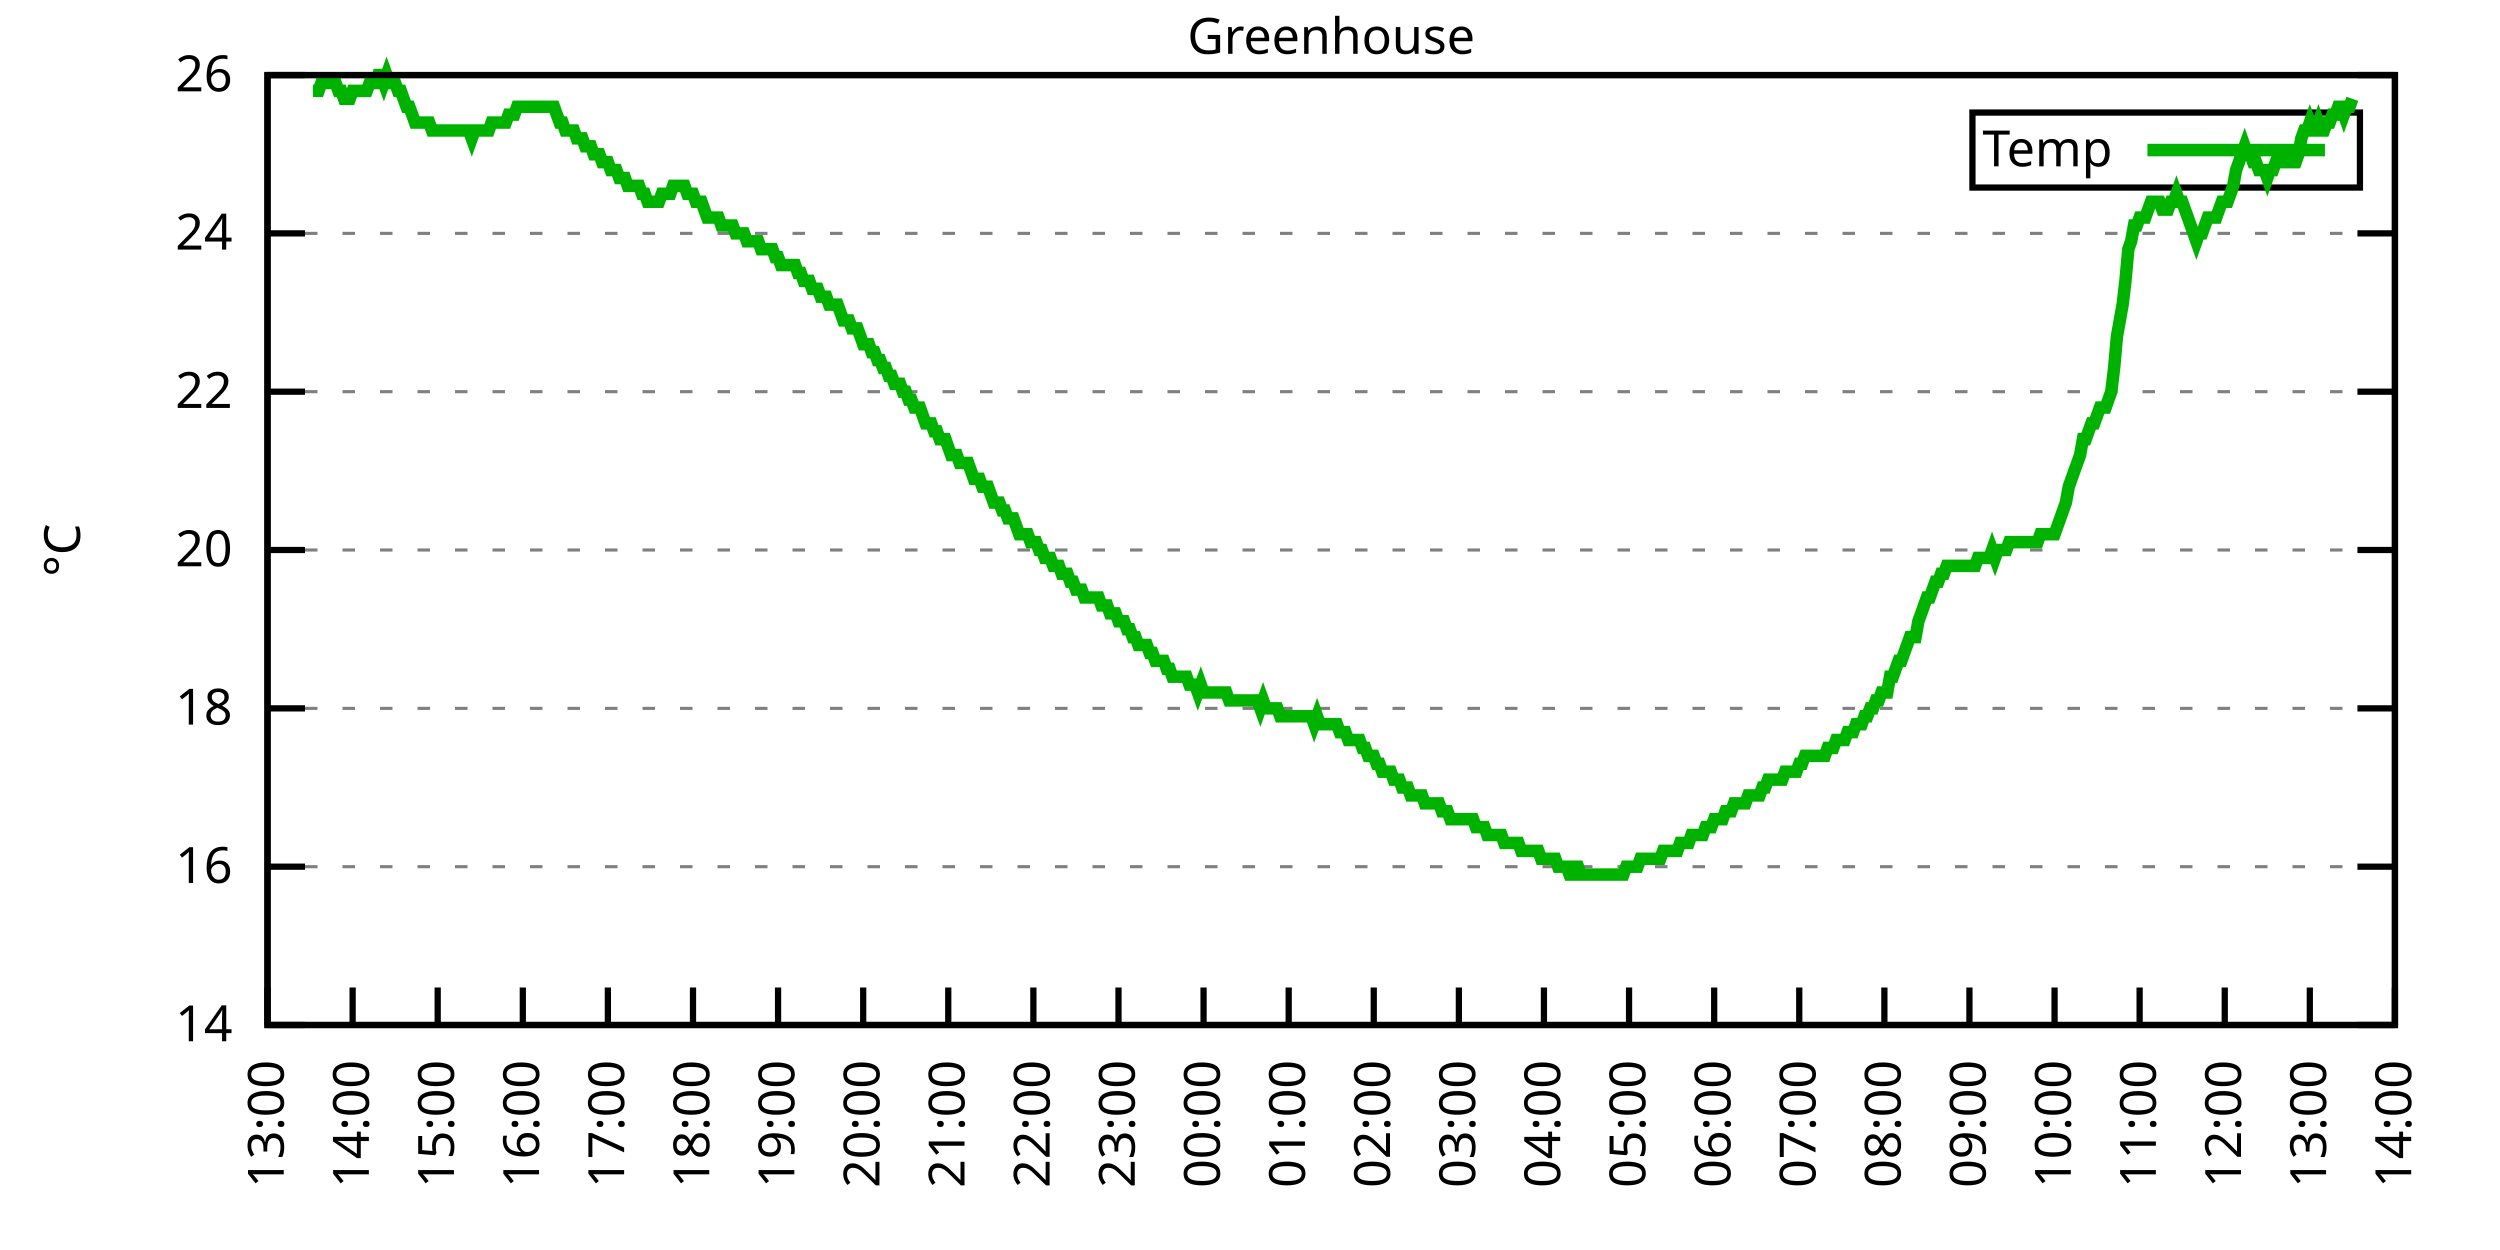
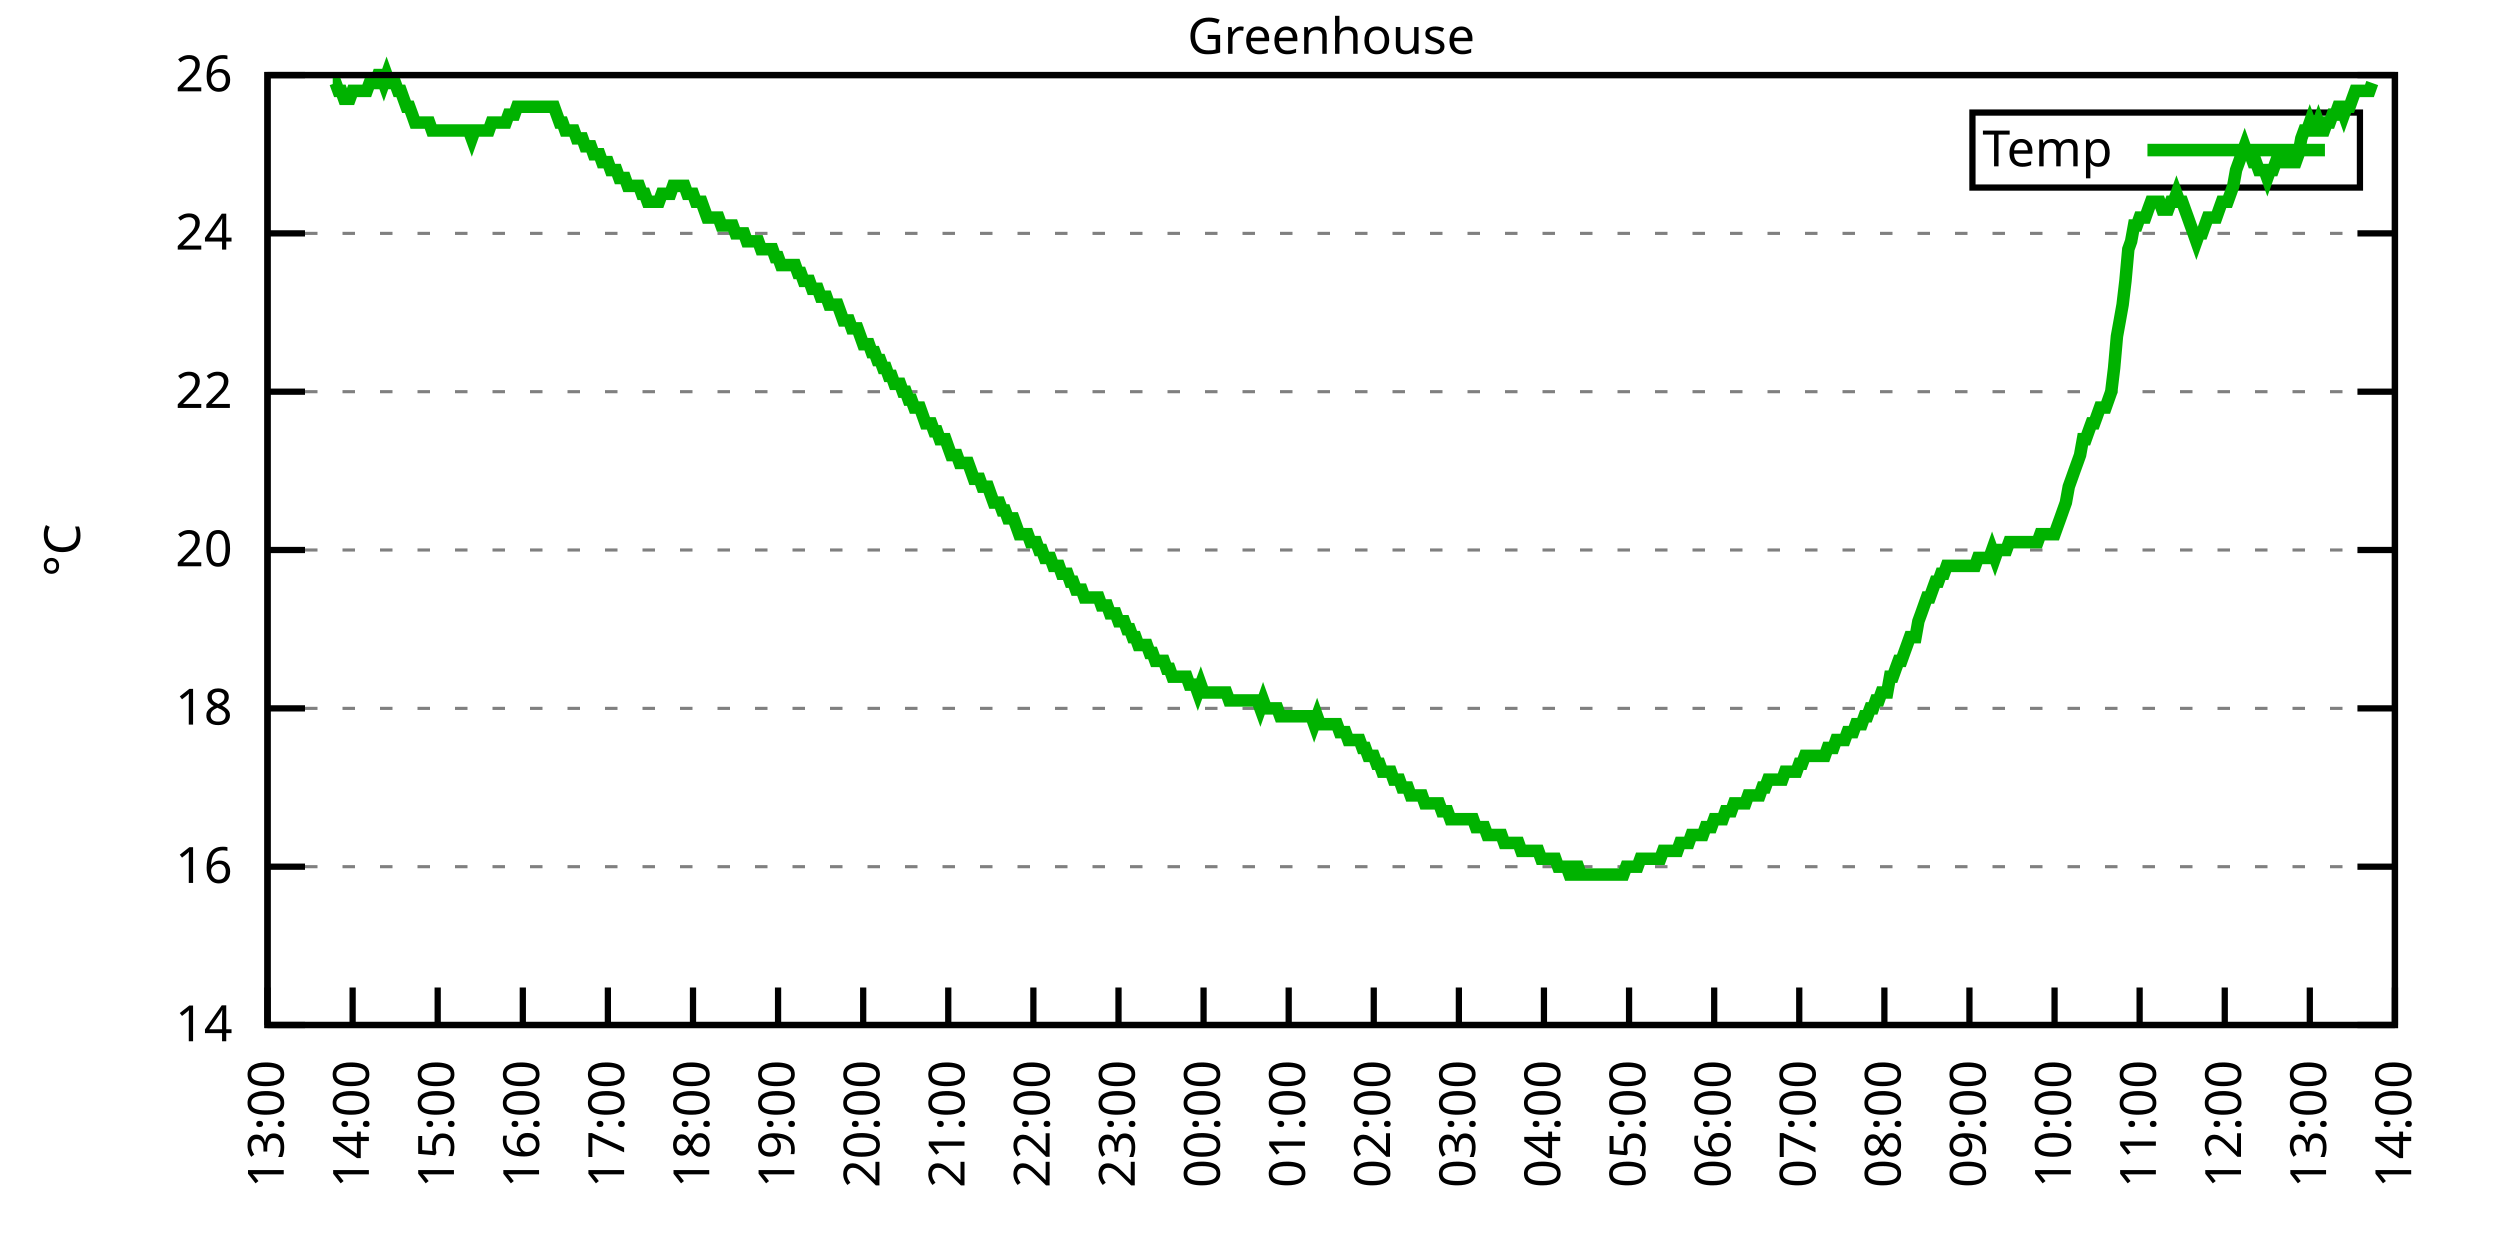
<svg xmlns="http://www.w3.org/2000/svg" xmlns:xlink="http://www.w3.org/1999/xlink" width="400" height="200" viewBox="0 0 400 200">
  <g id="gnuplot_canvas">
    <rect x="0" y="0" width="400" height="200" fill="none" />
    <defs>
      <circle id="gpDot" r="0.5" stroke-width="0.5" stroke="currentColor" />
      <path id="gpPt0" stroke-width="0.333" stroke="currentColor" d="M-1,0 h2 M0,-1 v2" />
      <path id="gpPt1" stroke-width="0.333" stroke="currentColor" d="M-1,-1 L1,1 M1,-1 L-1,1" />
      <path id="gpPt2" stroke-width="0.333" stroke="currentColor" d="M-1,0 L1,0 M0,-1 L0,1 M-1,-1 L1,1 M-1,1 L1,-1" />
      <rect id="gpPt3" stroke-width="0.333" stroke="currentColor" x="-1" y="-1" width="2" height="2" />
      <rect id="gpPt4" stroke-width="0.333" stroke="currentColor" fill="currentColor" x="-1" y="-1" width="2" height="2" />
      <circle id="gpPt5" stroke-width="0.333" stroke="currentColor" cx="0" cy="0" r="1" />
      <use xlink:href="#gpPt5" id="gpPt6" fill="currentColor" stroke="none" />
      <path id="gpPt7" stroke-width="0.333" stroke="currentColor" d="M0,-1.33 L-1.33,0.67 L1.33,0.67 z" />
      <use xlink:href="#gpPt7" id="gpPt8" fill="currentColor" stroke="none" />
      <use xlink:href="#gpPt7" id="gpPt9" stroke="currentColor" transform="rotate(180)" />
      <use xlink:href="#gpPt9" id="gpPt10" fill="currentColor" stroke="none" />
      <use xlink:href="#gpPt3" id="gpPt11" stroke="currentColor" transform="rotate(45)" />
      <use xlink:href="#gpPt11" id="gpPt12" fill="currentColor" stroke="none" />
      <path id="gpPt13" stroke-width="0.333" stroke="currentColor" d="M0,1.330 L1.265,0.411 L0.782,-1.067 L-0.782,-1.076 L-1.265,0.411 z" />
      <use xlink:href="#gpPt13" id="gpPt14" fill="currentColor" stroke="none" />
      <filter id="textbox" filterUnits="objectBoundingBox" x="0" y="0" height="1" width="1">
        <feFlood flood-color="white" flood-opacity="1" result="bgnd" />
        <feComposite in="SourceGraphic" in2="bgnd" operator="atop" />
      </filter>
      <filter id="greybox" filterUnits="objectBoundingBox" x="0" y="0" height="1" width="1">
        <feFlood flood-color="lightgrey" flood-opacity="1" result="grey" />
        <feComposite in="SourceGraphic" in2="grey" operator="atop" />
      </filter>
    </defs>
    <g fill="none" color="white" stroke="currentColor" stroke-width="1.00" stroke-linecap="butt" stroke-linejoin="miter">
</g>
    <g fill="none" color="black" stroke="currentColor" stroke-width="1.00" stroke-linecap="butt" stroke-linejoin="miter">
      <g stroke="none" shape-rendering="crispEdges">
        <polygon fill="rgb(255, 255, 255)" points="42.80,164.00 383.18,164.00 383.18,12.02 42.80,12.02 " />
      </g>
    </g>
    <g fill="none" color="black" stroke="currentColor" stroke-width="1.00" stroke-linecap="butt" stroke-linejoin="miter">
</g>
    <g fill="none" color="black" stroke="black" stroke-width="0.50" stroke-linecap="butt" stroke-linejoin="miter">
</g>
    <g fill="none" color="gray" stroke="currentColor" stroke-width="0.50" stroke-linecap="butt" stroke-linejoin="miter">
      <path stroke="gray" stroke-dasharray="2,4" class="gridline" d="M42.80,164.00 L383.19,164.00  " />
    </g>
    <g fill="none" color="gray" stroke="gray" stroke-width="1.00" stroke-linecap="butt" stroke-linejoin="miter">
</g>
    <g fill="none" color="black" stroke="currentColor" stroke-width="1.00" stroke-linecap="butt" stroke-linejoin="miter">
      <path stroke="black" d="M42.80,164.00 L48.80,164.00 M383.19,164.00 L377.19,164.00  " />
      <g transform="translate(37.20,166.60)" stroke="none" fill="black" font-family="Sans" font-size="8.00" text-anchor="end">
        <text>
          <tspan font-family="Sans"> 14</tspan>
        </text>
      </g>
    </g>
    <g fill="none" color="black" stroke="currentColor" stroke-width="1.00" stroke-linecap="butt" stroke-linejoin="miter">
</g>
    <g fill="none" color="black" stroke="black" stroke-width="0.50" stroke-linecap="butt" stroke-linejoin="miter">
</g>
    <g fill="none" color="gray" stroke="currentColor" stroke-width="0.50" stroke-linecap="butt" stroke-linejoin="miter">
      <path stroke="gray" stroke-dasharray="2,4" class="gridline" d="M42.80,138.67 L383.19,138.67  " />
    </g>
    <g fill="none" color="gray" stroke="gray" stroke-width="1.00" stroke-linecap="butt" stroke-linejoin="miter">
</g>
    <g fill="none" color="black" stroke="currentColor" stroke-width="1.00" stroke-linecap="butt" stroke-linejoin="miter">
      <path stroke="black" d="M42.80,138.67 L48.80,138.67 M383.19,138.67 L377.19,138.67  " />
      <g transform="translate(37.20,141.27)" stroke="none" fill="black" font-family="Sans" font-size="8.00" text-anchor="end">
        <text>
          <tspan font-family="Sans"> 16</tspan>
        </text>
      </g>
    </g>
    <g fill="none" color="black" stroke="currentColor" stroke-width="1.00" stroke-linecap="butt" stroke-linejoin="miter">
</g>
    <g fill="none" color="black" stroke="black" stroke-width="0.50" stroke-linecap="butt" stroke-linejoin="miter">
</g>
    <g fill="none" color="gray" stroke="currentColor" stroke-width="0.50" stroke-linecap="butt" stroke-linejoin="miter">
      <path stroke="gray" stroke-dasharray="2,4" class="gridline" d="M42.80,113.34 L383.19,113.34  " />
    </g>
    <g fill="none" color="gray" stroke="gray" stroke-width="1.00" stroke-linecap="butt" stroke-linejoin="miter">
</g>
    <g fill="none" color="black" stroke="currentColor" stroke-width="1.00" stroke-linecap="butt" stroke-linejoin="miter">
      <path stroke="black" d="M42.80,113.34 L48.80,113.34 M383.19,113.34 L377.19,113.34  " />
      <g transform="translate(37.20,115.94)" stroke="none" fill="black" font-family="Sans" font-size="8.00" text-anchor="end">
        <text>
          <tspan font-family="Sans"> 18</tspan>
        </text>
      </g>
    </g>
    <g fill="none" color="black" stroke="currentColor" stroke-width="1.00" stroke-linecap="butt" stroke-linejoin="miter">
</g>
    <g fill="none" color="black" stroke="black" stroke-width="0.50" stroke-linecap="butt" stroke-linejoin="miter">
</g>
    <g fill="none" color="gray" stroke="currentColor" stroke-width="0.50" stroke-linecap="butt" stroke-linejoin="miter">
      <path stroke="gray" stroke-dasharray="2,4" class="gridline" d="M42.80,88.00 L383.19,88.00  " />
    </g>
    <g fill="none" color="gray" stroke="gray" stroke-width="1.00" stroke-linecap="butt" stroke-linejoin="miter">
</g>
    <g fill="none" color="black" stroke="currentColor" stroke-width="1.00" stroke-linecap="butt" stroke-linejoin="miter">
      <path stroke="black" d="M42.80,88.00 L48.80,88.00 M383.19,88.00 L377.19,88.00  " />
      <g transform="translate(37.20,90.60)" stroke="none" fill="black" font-family="Sans" font-size="8.00" text-anchor="end">
        <text>
          <tspan font-family="Sans"> 20</tspan>
        </text>
      </g>
    </g>
    <g fill="none" color="black" stroke="currentColor" stroke-width="1.00" stroke-linecap="butt" stroke-linejoin="miter">
</g>
    <g fill="none" color="black" stroke="black" stroke-width="0.50" stroke-linecap="butt" stroke-linejoin="miter">
</g>
    <g fill="none" color="gray" stroke="currentColor" stroke-width="0.50" stroke-linecap="butt" stroke-linejoin="miter">
      <path stroke="gray" stroke-dasharray="2,4" class="gridline" d="M42.80,62.67 L383.19,62.67  " />
    </g>
    <g fill="none" color="gray" stroke="gray" stroke-width="1.00" stroke-linecap="butt" stroke-linejoin="miter">
</g>
    <g fill="none" color="black" stroke="currentColor" stroke-width="1.00" stroke-linecap="butt" stroke-linejoin="miter">
      <path stroke="black" d="M42.80,62.67 L48.80,62.67 M383.19,62.67 L377.19,62.67  " />
      <g transform="translate(37.20,65.27)" stroke="none" fill="black" font-family="Sans" font-size="8.00" text-anchor="end">
        <text>
          <tspan font-family="Sans"> 22</tspan>
        </text>
      </g>
    </g>
    <g fill="none" color="black" stroke="currentColor" stroke-width="1.00" stroke-linecap="butt" stroke-linejoin="miter">
</g>
    <g fill="none" color="black" stroke="black" stroke-width="0.50" stroke-linecap="butt" stroke-linejoin="miter">
</g>
    <g fill="none" color="gray" stroke="currentColor" stroke-width="0.50" stroke-linecap="butt" stroke-linejoin="miter">
      <path stroke="gray" stroke-dasharray="2,4" class="gridline" d="M42.80,37.34 L383.19,37.34  " />
    </g>
    <g fill="none" color="gray" stroke="gray" stroke-width="1.00" stroke-linecap="butt" stroke-linejoin="miter">
</g>
    <g fill="none" color="black" stroke="currentColor" stroke-width="1.00" stroke-linecap="butt" stroke-linejoin="miter">
      <path stroke="black" d="M42.80,37.34 L48.80,37.34 M383.19,37.34 L377.19,37.34  " />
      <g transform="translate(37.20,39.94)" stroke="none" fill="black" font-family="Sans" font-size="8.00" text-anchor="end">
        <text>
          <tspan font-family="Sans"> 24</tspan>
        </text>
      </g>
    </g>
    <g fill="none" color="black" stroke="currentColor" stroke-width="1.00" stroke-linecap="butt" stroke-linejoin="miter">
</g>
    <g fill="none" color="black" stroke="black" stroke-width="0.50" stroke-linecap="butt" stroke-linejoin="miter">
</g>
    <g fill="none" color="gray" stroke="currentColor" stroke-width="0.50" stroke-linecap="butt" stroke-linejoin="miter">
      <path stroke="gray" stroke-dasharray="2,4" class="gridline" d="M42.80,12.01 L383.19,12.01  " />
    </g>
    <g fill="none" color="gray" stroke="gray" stroke-width="1.00" stroke-linecap="butt" stroke-linejoin="miter">
</g>
    <g fill="none" color="black" stroke="currentColor" stroke-width="1.00" stroke-linecap="butt" stroke-linejoin="miter">
      <path stroke="black" d="M42.80,12.01 L48.80,12.01 M383.19,12.01 L377.19,12.01  " />
      <g transform="translate(37.20,14.61)" stroke="none" fill="black" font-family="Sans" font-size="8.00" text-anchor="end">
        <text>
          <tspan font-family="Sans"> 26</tspan>
        </text>
      </g>
    </g>
    <g fill="none" color="black" stroke="currentColor" stroke-width="1.00" stroke-linecap="butt" stroke-linejoin="miter">
      <path stroke="black" d="M42.80,164.00 L42.80,158.00  " />
      <g transform="translate(45.40,169.60) rotate(270.00)" stroke="none" fill="black" font-family="Sans" font-size="8.00" text-anchor="end">
        <text>
          <tspan font-family="Sans">13:00</tspan>
        </text>
      </g>
    </g>
    <g fill="none" color="black" stroke="currentColor" stroke-width="1.00" stroke-linecap="butt" stroke-linejoin="miter">
      <path stroke="black" d="M56.42,164.00 L56.42,158.00  " />
      <g transform="translate(59.02,169.60) rotate(270.00)" stroke="none" fill="black" font-family="Sans" font-size="8.00" text-anchor="end">
        <text>
          <tspan font-family="Sans">14:00</tspan>
        </text>
      </g>
    </g>
    <g fill="none" color="black" stroke="currentColor" stroke-width="1.00" stroke-linecap="butt" stroke-linejoin="miter">
      <path stroke="black" d="M70.03,164.00 L70.03,158.00  " />
      <g transform="translate(72.63,169.60) rotate(270.00)" stroke="none" fill="black" font-family="Sans" font-size="8.00" text-anchor="end">
        <text>
          <tspan font-family="Sans">15:00</tspan>
        </text>
      </g>
    </g>
    <g fill="none" color="black" stroke="currentColor" stroke-width="1.00" stroke-linecap="butt" stroke-linejoin="miter">
      <path stroke="black" d="M83.65,164.00 L83.65,158.00  " />
      <g transform="translate(86.25,169.60) rotate(270.00)" stroke="none" fill="black" font-family="Sans" font-size="8.00" text-anchor="end">
        <text>
          <tspan font-family="Sans">16:00</tspan>
        </text>
      </g>
    </g>
    <g fill="none" color="black" stroke="currentColor" stroke-width="1.00" stroke-linecap="butt" stroke-linejoin="miter">
      <path stroke="black" d="M97.26,164.00 L97.26,158.00  " />
      <g transform="translate(99.86,169.60) rotate(270.00)" stroke="none" fill="black" font-family="Sans" font-size="8.00" text-anchor="end">
        <text>
          <tspan font-family="Sans">17:00</tspan>
        </text>
      </g>
    </g>
    <g fill="none" color="black" stroke="currentColor" stroke-width="1.00" stroke-linecap="butt" stroke-linejoin="miter">
      <path stroke="black" d="M110.88,164.00 L110.88,158.00  " />
      <g transform="translate(113.48,169.60) rotate(270.00)" stroke="none" fill="black" font-family="Sans" font-size="8.00" text-anchor="end">
        <text>
          <tspan font-family="Sans">18:00</tspan>
        </text>
      </g>
    </g>
    <g fill="none" color="black" stroke="currentColor" stroke-width="1.00" stroke-linecap="butt" stroke-linejoin="miter">
      <path stroke="black" d="M124.49,164.00 L124.49,158.00  " />
      <g transform="translate(127.09,169.60) rotate(270.00)" stroke="none" fill="black" font-family="Sans" font-size="8.00" text-anchor="end">
        <text>
          <tspan font-family="Sans">19:00</tspan>
        </text>
      </g>
    </g>
    <g fill="none" color="black" stroke="currentColor" stroke-width="1.00" stroke-linecap="butt" stroke-linejoin="miter">
      <path stroke="black" d="M138.11,164.00 L138.11,158.00  " />
      <g transform="translate(140.71,169.60) rotate(270.00)" stroke="none" fill="black" font-family="Sans" font-size="8.00" text-anchor="end">
        <text>
          <tspan font-family="Sans">20:00</tspan>
        </text>
      </g>
    </g>
    <g fill="none" color="black" stroke="currentColor" stroke-width="1.00" stroke-linecap="butt" stroke-linejoin="miter">
      <path stroke="black" d="M151.72,164.00 L151.72,158.00  " />
      <g transform="translate(154.32,169.60) rotate(270.00)" stroke="none" fill="black" font-family="Sans" font-size="8.00" text-anchor="end">
        <text>
          <tspan font-family="Sans">21:00</tspan>
        </text>
      </g>
    </g>
    <g fill="none" color="black" stroke="currentColor" stroke-width="1.00" stroke-linecap="butt" stroke-linejoin="miter">
      <path stroke="black" d="M165.34,164.00 L165.34,158.00  " />
      <g transform="translate(167.94,169.60) rotate(270.00)" stroke="none" fill="black" font-family="Sans" font-size="8.00" text-anchor="end">
        <text>
          <tspan font-family="Sans">22:00</tspan>
        </text>
      </g>
    </g>
    <g fill="none" color="black" stroke="currentColor" stroke-width="1.00" stroke-linecap="butt" stroke-linejoin="miter">
      <path stroke="black" d="M178.96,164.00 L178.96,158.00  " />
      <g transform="translate(181.56,169.60) rotate(270.00)" stroke="none" fill="black" font-family="Sans" font-size="8.00" text-anchor="end">
        <text>
          <tspan font-family="Sans">23:00</tspan>
        </text>
      </g>
    </g>
    <g fill="none" color="black" stroke="currentColor" stroke-width="1.00" stroke-linecap="butt" stroke-linejoin="miter">
      <path stroke="black" d="M192.57,164.00 L192.57,158.00  " />
      <g transform="translate(195.17,169.60) rotate(270.00)" stroke="none" fill="black" font-family="Sans" font-size="8.00" text-anchor="end">
        <text>
          <tspan font-family="Sans">00:00</tspan>
        </text>
      </g>
    </g>
    <g fill="none" color="black" stroke="currentColor" stroke-width="1.00" stroke-linecap="butt" stroke-linejoin="miter">
      <path stroke="black" d="M206.19,164.00 L206.19,158.00  " />
      <g transform="translate(208.79,169.60) rotate(270.00)" stroke="none" fill="black" font-family="Sans" font-size="8.00" text-anchor="end">
        <text>
          <tspan font-family="Sans">01:00</tspan>
        </text>
      </g>
    </g>
    <g fill="none" color="black" stroke="currentColor" stroke-width="1.00" stroke-linecap="butt" stroke-linejoin="miter">
      <path stroke="black" d="M219.80,164.00 L219.80,158.00  " />
      <g transform="translate(222.40,169.60) rotate(270.00)" stroke="none" fill="black" font-family="Sans" font-size="8.00" text-anchor="end">
        <text>
          <tspan font-family="Sans">02:00</tspan>
        </text>
      </g>
    </g>
    <g fill="none" color="black" stroke="currentColor" stroke-width="1.00" stroke-linecap="butt" stroke-linejoin="miter">
      <path stroke="black" d="M233.42,164.00 L233.42,158.00  " />
      <g transform="translate(236.02,169.60) rotate(270.00)" stroke="none" fill="black" font-family="Sans" font-size="8.00" text-anchor="end">
        <text>
          <tspan font-family="Sans">03:00</tspan>
        </text>
      </g>
    </g>
    <g fill="none" color="black" stroke="currentColor" stroke-width="1.00" stroke-linecap="butt" stroke-linejoin="miter">
      <path stroke="black" d="M247.03,164.00 L247.03,158.00  " />
      <g transform="translate(249.63,169.60) rotate(270.00)" stroke="none" fill="black" font-family="Sans" font-size="8.00" text-anchor="end">
        <text>
          <tspan font-family="Sans">04:00</tspan>
        </text>
      </g>
    </g>
    <g fill="none" color="black" stroke="currentColor" stroke-width="1.00" stroke-linecap="butt" stroke-linejoin="miter">
      <path stroke="black" d="M260.65,164.00 L260.65,158.00  " />
      <g transform="translate(263.25,169.60) rotate(270.00)" stroke="none" fill="black" font-family="Sans" font-size="8.00" text-anchor="end">
        <text>
          <tspan font-family="Sans">05:00</tspan>
        </text>
      </g>
    </g>
    <g fill="none" color="black" stroke="currentColor" stroke-width="1.00" stroke-linecap="butt" stroke-linejoin="miter">
      <path stroke="black" d="M274.27,164.00 L274.27,158.00  " />
      <g transform="translate(276.87,169.60) rotate(270.00)" stroke="none" fill="black" font-family="Sans" font-size="8.00" text-anchor="end">
        <text>
          <tspan font-family="Sans">06:00</tspan>
        </text>
      </g>
    </g>
    <g fill="none" color="black" stroke="currentColor" stroke-width="1.00" stroke-linecap="butt" stroke-linejoin="miter">
      <path stroke="black" d="M287.88,164.00 L287.88,158.00  " />
      <g transform="translate(290.48,169.60) rotate(270.00)" stroke="none" fill="black" font-family="Sans" font-size="8.00" text-anchor="end">
        <text>
          <tspan font-family="Sans">07:00</tspan>
        </text>
      </g>
    </g>
    <g fill="none" color="black" stroke="currentColor" stroke-width="1.00" stroke-linecap="butt" stroke-linejoin="miter">
      <path stroke="black" d="M301.50,164.00 L301.50,158.00  " />
      <g transform="translate(304.10,169.60) rotate(270.00)" stroke="none" fill="black" font-family="Sans" font-size="8.00" text-anchor="end">
        <text>
          <tspan font-family="Sans">08:00</tspan>
        </text>
      </g>
    </g>
    <g fill="none" color="black" stroke="currentColor" stroke-width="1.00" stroke-linecap="butt" stroke-linejoin="miter">
      <path stroke="black" d="M315.11,164.00 L315.11,158.00  " />
      <g transform="translate(317.71,169.60) rotate(270.00)" stroke="none" fill="black" font-family="Sans" font-size="8.00" text-anchor="end">
        <text>
          <tspan font-family="Sans">09:00</tspan>
        </text>
      </g>
    </g>
    <g fill="none" color="black" stroke="currentColor" stroke-width="1.00" stroke-linecap="butt" stroke-linejoin="miter">
      <path stroke="black" d="M328.73,164.00 L328.73,158.00  " />
      <g transform="translate(331.33,169.60) rotate(270.00)" stroke="none" fill="black" font-family="Sans" font-size="8.00" text-anchor="end">
        <text>
          <tspan font-family="Sans">10:00</tspan>
        </text>
      </g>
    </g>
    <g fill="none" color="black" stroke="currentColor" stroke-width="1.00" stroke-linecap="butt" stroke-linejoin="miter">
      <path stroke="black" d="M342.34,164.00 L342.34,158.00  " />
      <g transform="translate(344.94,169.60) rotate(270.00)" stroke="none" fill="black" font-family="Sans" font-size="8.00" text-anchor="end">
        <text>
          <tspan font-family="Sans">11:00</tspan>
        </text>
      </g>
    </g>
    <g fill="none" color="black" stroke="currentColor" stroke-width="1.00" stroke-linecap="butt" stroke-linejoin="miter">
      <path stroke="black" d="M355.96,164.00 L355.96,158.00  " />
      <g transform="translate(358.56,169.60) rotate(270.00)" stroke="none" fill="black" font-family="Sans" font-size="8.00" text-anchor="end">
        <text>
          <tspan font-family="Sans">12:00</tspan>
        </text>
      </g>
    </g>
    <g fill="none" color="black" stroke="currentColor" stroke-width="1.00" stroke-linecap="butt" stroke-linejoin="miter">
      <path stroke="black" d="M369.57,164.00 L369.57,158.00  " />
      <g transform="translate(372.17,169.60) rotate(270.00)" stroke="none" fill="black" font-family="Sans" font-size="8.00" text-anchor="end">
        <text>
          <tspan font-family="Sans">13:00</tspan>
        </text>
      </g>
    </g>
    <g fill="none" color="black" stroke="currentColor" stroke-width="1.00" stroke-linecap="butt" stroke-linejoin="miter">
      <path stroke="black" d="M383.19,164.00 L383.19,158.00  " />
      <g transform="translate(385.79,169.60) rotate(270.00)" stroke="none" fill="black" font-family="Sans" font-size="8.00" text-anchor="end">
        <text>
          <tspan font-family="Sans">14:00</tspan>
        </text>
      </g>
    </g>
    <g fill="none" color="black" stroke="currentColor" stroke-width="1.00" stroke-linecap="butt" stroke-linejoin="miter">
</g>
    <g fill="none" color="black" stroke="currentColor" stroke-width="1.00" stroke-linecap="butt" stroke-linejoin="miter">
      <path stroke="black" d="M42.80,12.01 L42.80,164.00 L383.19,164.00 L383.19,12.01 L42.80,12.01 Z  " />
    </g>
    <g fill="none" color="black" stroke="currentColor" stroke-width="1.00" stroke-linecap="butt" stroke-linejoin="miter">
</g>
    <g fill="none" color="black" stroke="currentColor" stroke-width="1.00" stroke-linecap="butt" stroke-linejoin="miter">
      <path stroke="black" d="M315.59,30.01 L315.59,18.01 L377.59,18.01 L377.59,30.01 L315.59,30.01 Z  " />
    </g>
    <g id="Greenhouse_plot_1">
      <g fill="none" color="white" stroke="black" stroke-width="2.00" stroke-linecap="butt" stroke-linejoin="miter">
</g>
      <g fill="none" color="black" stroke="currentColor" stroke-width="2.00" stroke-linecap="butt" stroke-linejoin="miter">
        <g transform="translate(337.99,26.61)" stroke="none" fill="black" font-family="Sans" font-size="8.00" text-anchor="end">
          <text>
            <tspan font-family="Sans">Temp</tspan>
          </text>
        </g>
      </g>
      <g fill="none" color="black" stroke="currentColor" stroke-width="2.00" stroke-linecap="butt" stroke-linejoin="miter">
-         <path stroke="rgb(  0, 178,   0)" d="M343.59,24.01 L371.99,24.01 M50.06,14.54 L50.52,14.54 L50.97,14.54 L51.42,13.28 L51.88,13.28 L52.33,13.28   L52.78,13.28 L53.24,13.28 L53.69,13.28 L54.15,14.54 L54.60,14.54 L55.05,15.81 L55.51,15.81 L55.96,15.81   L56.42,14.54 L56.87,14.54 L57.32,14.54 L57.78,14.54 L58.23,14.54 L58.68,14.54 L59.14,13.28 L59.59,13.28   L60.05,13.28 L60.50,12.01 L60.95,12.01 L61.41,13.28 L61.86,12.01 L62.32,13.28 L62.77,13.28 L63.22,13.28   L63.68,14.54 L64.13,14.54 L64.58,15.81 L65.04,17.08 L65.49,17.08 L65.95,18.34 L66.40,19.61 L66.85,19.61   L67.31,19.61 L67.76,19.61 L68.22,19.61 L68.67,19.61 L69.12,20.88 L69.58,20.88 L70.03,20.88 L70.49,20.88   L70.94,20.88 L71.39,20.88 L71.85,20.88 L72.30,20.88 L72.75,20.88 L73.21,20.88 L73.66,20.88 L74.12,20.88   L74.57,20.88 L75.02,20.88 L75.48,22.14 L75.93,20.88 L76.39,20.88 L76.84,20.88 L77.29,20.88 L77.75,20.88   L78.20,20.88 L78.65,19.61 L79.11,19.61 L79.56,19.61 L80.02,19.61 L80.47,19.61 L80.92,19.61 L81.38,18.34   L81.83,18.34 L82.29,18.34 L82.74,17.08 L83.19,17.08 L83.65,17.08 L84.10,17.08 L84.55,17.08 L85.01,17.08   L85.46,17.08 L85.92,17.08 L86.37,17.08 L86.82,17.08 L87.28,17.08 L87.73,17.08 L88.19,17.08 L88.64,17.08   L89.09,18.34 L89.55,19.61 L90.00,19.61 L90.45,20.88 L90.91,20.88 L91.36,20.88 L91.82,20.88 L92.27,22.14   L92.72,22.14 L93.18,22.14 L93.63,23.41 L94.09,23.41 L94.54,23.41 L94.99,24.68 L95.45,24.68 L95.90,24.68   L96.35,25.94 L96.81,25.94 L97.26,25.94 L97.72,27.21 L98.17,27.21 L98.62,27.21 L99.08,28.48 L99.53,28.48   L99.99,28.48 L100.44,29.74 L100.89,29.74 L101.35,29.74 L101.80,29.74 L102.25,29.74 L102.71,31.01 L103.16,31.01   L103.62,32.28 L104.07,32.28 L104.52,32.28 L104.98,32.28 L105.43,32.28 L105.89,31.01 L106.34,31.01 L106.79,31.01   L107.25,31.01 L107.70,29.74 L108.15,29.74 L108.61,29.74 L109.06,29.74 L109.52,29.74 L109.97,31.01 L110.42,31.01   L110.88,31.01 L111.33,32.28 L111.79,32.28 L112.24,32.28 L112.69,33.54 L113.15,34.81 L113.60,34.81 L114.05,34.81   L114.51,34.81 L114.96,34.81 L115.42,36.08 L115.87,36.08 L116.32,36.08 L116.78,36.08 L117.23,36.08 L117.69,37.34   L118.14,37.34 L118.59,37.34 L119.05,37.34 L119.50,38.61 L119.96,38.61 L120.41,38.61 L120.86,38.61 L121.32,38.61   L121.77,39.87 L122.22,39.87 L122.68,39.87 L123.13,39.87 L123.59,39.87 L124.04,41.14 L124.49,41.14 L124.95,42.41   L125.40,42.41 L125.86,42.41 L126.31,42.41 L126.76,42.41 L127.22,42.41 L127.67,43.67 L128.12,43.67 L128.58,44.94   L129.03,44.94 L129.49,44.94 L129.94,46.21 L130.39,46.21 L130.85,46.21 L131.30,47.47 L131.76,47.47 L132.21,47.47   L132.66,48.74 L133.12,48.74 L133.57,48.74 L134.02,48.74 L134.48,50.01 L134.93,51.27 L135.39,51.27 L135.84,51.27   L136.29,52.54 L136.75,52.54 L137.20,52.54 L137.66,53.81 L138.11,55.07 L138.56,55.07 L139.02,55.07 L139.47,56.34   L139.92,56.34 L140.38,57.61 L140.83,57.61 L141.29,58.87 L141.74,58.87 L142.19,60.14 L142.65,60.14 L143.10,61.41   L143.56,61.41 L144.01,61.41 L144.46,62.67 L144.92,62.67 L145.37,63.94 L145.82,63.94 L146.28,65.21 L146.73,65.21   L147.19,65.21 L147.64,66.47 L148.09,67.74 L148.55,67.74 L149.00,67.74 L149.46,69.01 L149.91,69.01 L150.36,70.27   L150.82,70.27 L151.27,70.27 L151.72,71.54 L152.18,72.81 L152.63,72.81 L153.09,72.81 L153.54,74.07 L153.99,74.07   L154.45,74.07 L154.90,74.07 L155.36,75.34 L155.81,76.61 L156.26,76.61 L156.72,76.61 L157.17,77.87 L157.62,77.87   L158.08,77.87 L158.53,79.14 L158.99,80.41 L159.44,80.41 L159.89,80.41 L160.35,81.67 L160.80,81.67 L161.26,82.94   L161.71,82.94 L162.16,82.94 L162.62,84.21 L163.07,85.47 L163.52,85.47 L163.98,85.47 L164.43,85.47 L164.89,86.74   L165.34,86.74 L165.79,86.74 L166.25,88.00 L166.70,88.00 L167.16,89.27 L167.61,89.27 L168.06,89.27 L168.52,90.54   L168.97,90.54 L169.43,90.54 L169.88,91.80 L170.33,91.80 L170.79,91.80 L171.24,93.07 L171.69,93.07 L172.15,94.34   L172.60,94.34 L173.06,94.34 L173.51,95.60 L173.96,95.60 L174.42,95.60 L174.87,95.60 L175.33,95.60 L175.78,95.60   L176.23,96.87 L176.69,96.87 L177.14,96.87 L177.59,98.14 L178.05,98.14 L178.50,98.14 L178.96,99.40 L179.41,99.40   L179.86,99.40 L180.32,100.67 L180.77,100.67 L181.23,101.94 L181.68,101.94 L182.13,103.20 L182.59,103.20 L183.04,103.20   L183.49,103.20 L183.95,104.47 L184.40,104.47 L184.86,105.74 L185.31,105.74 L185.76,105.74 L186.22,105.74 L186.67,107.00   L187.13,107.00 L187.58,108.27 L188.03,108.27 L188.49,108.27 L188.94,108.27 L189.39,108.27 L189.85,108.27 L190.30,109.54   L190.76,109.54 L191.21,109.54 L191.66,110.80 L192.12,109.54 L192.57,110.80 L193.03,110.80 L193.48,110.80 L193.93,110.80   L194.39,110.80 L194.84,110.80 L195.29,110.80 L195.75,110.80 L196.20,110.80 L196.66,112.07 L197.11,112.07 L197.56,112.07   L198.02,112.07 L198.47,112.07 L198.93,112.07 L199.38,112.07 L199.83,112.07 L200.29,112.07 L200.74,112.07 L201.19,112.07   L201.65,113.34 L202.10,112.07 L202.56,113.34 L203.01,113.34 L203.46,113.34 L203.92,113.34 L204.37,113.34 L204.83,114.60   L205.28,114.60 L205.73,114.60 L206.19,114.60 L206.64,114.60 L207.09,114.60 L207.55,114.60 L208.00,114.60 L208.46,114.60   L208.91,114.60 L209.36,114.60 L209.82,114.60 L210.27,115.87 L210.73,114.60 L211.18,115.87 L211.63,115.87 L212.09,115.87   L212.54,115.87 L213.00,115.87 L213.45,115.87 L213.90,115.87 L214.36,117.14 L214.81,117.14 L215.26,117.14 L215.72,118.40   L216.17,118.40 L216.63,118.40 L217.08,118.40 L217.53,118.40 L217.99,119.67 L218.44,119.67 L218.90,120.94 L219.35,120.94   L219.80,120.94 L220.26,122.20 L220.71,122.20 L221.16,123.47 L221.62,123.47 L222.07,123.47 L222.53,123.47 L222.98,124.74   L223.43,124.74 L223.89,124.74 L224.34,126.00 L224.80,126.00 L225.25,126.00 L225.70,127.27 L226.16,127.27 L226.61,127.27   L227.06,127.27 L227.52,127.27 L227.97,128.54 L228.43,128.54 L228.88,128.54 L229.33,128.54 L229.79,128.54 L230.24,128.54   L230.70,129.80 L231.15,129.80 L231.60,129.80 L232.06,131.07 L232.51,131.07 L232.96,131.07 L233.42,131.07 L233.87,131.07   L234.33,131.07 L234.78,131.07 L235.23,131.07 L235.69,131.07 L236.14,132.34 L236.60,132.34 L237.05,132.34 L237.50,132.34   L237.96,133.60 L238.41,133.60 L238.86,133.60 L239.32,133.60 L239.77,133.60 L240.23,133.60 L240.68,134.87 L241.13,134.87   L241.59,134.87 L242.04,134.87 L242.50,134.87 L242.95,134.87 L243.40,136.14 L243.86,136.14 L244.31,136.14 L244.76,136.14   L245.22,136.14 L245.67,136.14 L246.13,136.14 L246.58,137.40 L247.03,137.40 L247.49,137.40 L247.94,137.40 L248.40,137.40   L248.85,137.40 L249.30,138.67 L249.76,138.67 L250.21,138.67 L250.66,138.67 L251.12,139.93 L251.57,139.93 L252.03,138.67   L252.48,138.67 L252.93,139.93 L253.39,139.93 L253.84,139.93 L254.30,139.93 L254.75,139.93 L255.20,139.93 L255.66,139.93   L256.11,139.93 L256.56,139.93 L257.02,139.93 L257.47,139.93 L257.93,139.93 L258.38,139.93 L258.83,139.93 L259.29,139.93   L259.74,139.93 L260.20,138.67 L260.65,138.67 L261.10,138.67 L261.56,138.67 L262.01,138.67 L262.47,137.40 L262.92,137.40   L263.37,137.40 L263.83,137.40 L264.28,137.40 L264.73,137.40 L265.19,137.40 L265.64,137.40 L266.10,136.14 L266.55,136.14   L267.00,136.14 L267.46,136.14 L267.91,136.14 L268.37,136.14 L268.82,134.87 L269.27,134.87 L269.73,134.87 L270.18,134.87   L270.63,133.60 L271.09,133.60 L271.54,133.60 L272.00,133.60 L272.45,133.60 L272.90,132.34 L273.36,132.34 L273.81,132.34   L274.27,131.07 L274.72,131.07 L275.17,131.07 L275.63,131.07 L276.08,129.80 L276.53,129.80 L276.99,129.80 L277.44,128.54   L277.90,128.54 L278.35,128.54 L278.80,128.54 L279.26,128.54 L279.71,127.27 L280.17,127.27 L280.62,127.27 L281.07,127.27   L281.53,127.27 L281.98,126.00 L282.43,126.00 L282.89,124.74 L283.34,124.74 L283.80,124.74 L284.25,124.74 L284.70,124.74   L285.16,124.74 L285.61,123.47 L286.07,123.47 L286.52,123.47 L286.97,123.47 L287.43,123.47 L287.88,122.20 L288.33,122.20   L288.79,120.94 L289.24,120.94 L289.70,120.94 L290.15,120.94 L290.60,120.94 L291.06,120.94 L291.51,120.94 L291.97,120.94   L292.42,119.67 L292.87,119.67 L293.33,119.67 L293.78,118.40 L294.23,118.40 L294.69,118.40 L295.14,118.40 L295.60,117.14   L296.05,117.14 L296.50,117.14 L296.96,115.87 L297.41,115.87 L297.87,115.87 L298.32,114.60 L298.77,114.60 L299.23,113.34   L299.68,113.34 L300.13,112.07 L300.59,112.07 L301.04,110.80 L301.50,110.80 L301.95,110.80 L302.40,108.27 L302.86,108.27   L303.31,107.00 L303.77,105.74 L304.22,105.74 L304.67,104.47 L305.13,103.20 L305.58,101.94 L306.03,101.94 L306.49,101.94   L306.94,99.40 L307.40,98.14 L307.85,96.87 L308.30,95.60 L308.76,95.60 L309.21,94.34 L309.67,93.07 L310.12,93.07   L310.57,91.80 L311.03,91.80 L311.48,90.54 L311.94,90.54 L312.39,90.54 L312.84,90.54 L313.30,90.54 L313.75,90.54   L314.20,90.54 L314.66,90.54 L315.11,90.54 L315.57,90.54 L316.02,90.54 L316.47,89.27 L316.93,89.27 L317.38,89.27   L317.84,89.27 L318.29,89.27 L318.74,88.00 L319.20,89.27 L319.65,88.00 L320.10,88.00 L320.56,88.00 L321.01,88.00   L321.47,86.74 L321.92,86.74 L322.37,86.74 L322.83,86.74 L323.28,86.74 L323.74,86.74 L324.19,86.74 L324.64,86.74   L325.10,86.74 L325.55,86.74 L326.00,86.74 L326.46,85.47 L326.91,85.47 L327.37,85.47 L327.82,85.47 L328.27,85.47   L328.73,85.47 L329.18,84.21 L329.64,82.94 L330.09,81.67 L330.54,80.41 L331.00,77.87 L331.45,76.61 L331.90,75.34   L332.36,74.07 L332.81,72.81 L333.27,70.27 L333.72,70.27 L334.17,69.01 L334.63,67.74 L335.08,67.74 L335.54,66.47   L335.99,65.21 L336.44,65.21 L336.90,65.21 L337.35,63.94 L337.80,62.67 L338.26,58.87 L338.71,53.81 L339.17,51.27   L339.62,48.74 L340.07,44.94 L340.53,39.87 L340.98,38.61 L341.44,36.08 L341.89,36.08 L342.34,34.81 L342.80,34.81   L343.25,34.81 L343.70,33.54 L344.16,32.28 L344.61,32.28 L345.07,32.28 L345.52,32.28 L345.97,33.54 L346.43,33.54   L346.88,33.54 L347.34,32.28 L347.79,32.28 L348.24,31.01 L348.70,32.28 L349.15,32.28 L349.60,33.54 L350.06,34.81   L350.51,36.08 L350.97,37.34 L351.42,38.61 L351.87,37.34 L352.33,37.34 L352.78,36.08 L353.24,34.81 L353.69,34.81   L354.14,34.81 L354.60,34.81 L355.05,33.54 L355.50,32.28 L355.96,32.28 L356.41,32.28 L356.87,31.01 L357.32,29.74   L357.77,27.21 L358.23,25.94 L358.68,24.68 L359.14,23.41 L359.59,24.68 L360.04,24.68 L360.50,25.94 L360.95,25.94   L361.41,27.21 L361.86,27.21 L362.31,27.21 L362.77,28.48 L363.22,27.21 L363.67,27.21 L364.13,25.94 L364.58,25.94   L365.04,25.94 L365.49,25.94 L365.94,25.94 L366.40,25.94 L366.85,25.94 L367.31,25.94 L367.76,24.68 L368.21,22.14   L368.67,20.88 L369.12,20.88 L369.57,19.61 L370.03,20.88 L370.48,20.88 L370.94,19.61 L371.39,20.88 L371.84,20.88   L372.30,19.61 L372.75,19.61 L373.21,18.34 L373.66,18.34 L374.11,17.08 L374.57,17.08 L375.02,18.34 L375.47,17.08   L375.93,17.08 L376.38,15.81  " />
+         <path stroke="rgb(  0, 178,   0)" d="M343.59,24.01 L371.99,24.01 M53.24,13.28 L53.69,13.28 L54.15,14.54 L54.60,14.54 L55.05,15.81 L55.51,15.81   L55.96,15.81 L56.42,14.54 L56.87,14.54 L57.32,14.54 L57.78,14.54 L58.23,14.54 L58.68,14.54 L59.14,13.28   L59.59,13.28 L60.05,13.28 L60.50,12.01 L60.95,12.01 L61.41,13.28 L61.86,12.01 L62.32,13.28 L62.77,13.28   L63.22,13.28 L63.68,14.54 L64.13,14.54 L64.58,15.81 L65.04,17.08 L65.49,17.08 L65.95,18.34 L66.40,19.61   L66.85,19.61 L67.31,19.61 L67.76,19.61 L68.22,19.61 L68.67,19.61 L69.12,20.88 L69.58,20.88 L70.03,20.88   L70.49,20.88 L70.94,20.88 L71.39,20.88 L71.85,20.88 L72.30,20.88 L72.75,20.88 L73.21,20.88 L73.66,20.88   L74.12,20.88 L74.57,20.88 L75.02,20.88 L75.48,22.14 L75.93,20.88 L76.39,20.88 L76.84,20.88 L77.29,20.88   L77.75,20.88 L78.20,20.88 L78.65,19.61 L79.11,19.61 L79.56,19.61 L80.02,19.61 L80.47,19.61 L80.92,19.61   L81.38,18.34 L81.83,18.34 L82.29,18.34 L82.74,17.08 L83.19,17.08 L83.65,17.08 L84.10,17.08 L84.55,17.08   L85.01,17.08 L85.46,17.08 L85.92,17.08 L86.37,17.08 L86.82,17.08 L87.28,17.08 L87.73,17.08 L88.19,17.08   L88.64,17.08 L89.09,18.34 L89.55,19.61 L90.00,19.61 L90.45,20.88 L90.91,20.88 L91.36,20.88 L91.82,20.88   L92.27,22.14 L92.72,22.14 L93.18,22.14 L93.63,23.41 L94.09,23.41 L94.54,23.41 L94.99,24.68 L95.45,24.68   L95.90,24.68 L96.35,25.94 L96.81,25.94 L97.26,25.94 L97.72,27.21 L98.17,27.21 L98.62,27.21 L99.08,28.48   L99.53,28.48 L99.99,28.48 L100.44,29.74 L100.89,29.74 L101.35,29.74 L101.80,29.74 L102.25,29.74 L102.71,31.01   L103.16,31.01 L103.62,32.28 L104.07,32.28 L104.52,32.28 L104.98,32.28 L105.43,32.28 L105.89,31.01 L106.34,31.01   L106.79,31.01 L107.25,31.01 L107.70,29.74 L108.15,29.74 L108.61,29.74 L109.06,29.74 L109.52,29.74 L109.97,31.01   L110.42,31.01 L110.88,31.01 L111.33,32.28 L111.79,32.28 L112.24,32.28 L112.69,33.54 L113.15,34.81 L113.60,34.81   L114.05,34.81 L114.51,34.81 L114.96,34.81 L115.42,36.08 L115.87,36.08 L116.32,36.08 L116.78,36.08 L117.23,36.08   L117.69,37.34 L118.14,37.34 L118.59,37.34 L119.05,37.34 L119.50,38.61 L119.96,38.61 L120.41,38.61 L120.86,38.61   L121.32,38.61 L121.77,39.87 L122.22,39.87 L122.68,39.87 L123.13,39.87 L123.59,39.87 L124.04,41.14 L124.49,41.14   L124.95,42.41 L125.40,42.41 L125.86,42.41 L126.31,42.41 L126.76,42.41 L127.22,42.41 L127.67,43.67 L128.12,43.67   L128.58,44.94 L129.03,44.94 L129.49,44.94 L129.94,46.21 L130.39,46.21 L130.85,46.21 L131.30,47.47 L131.76,47.47   L132.21,47.47 L132.66,48.74 L133.12,48.74 L133.57,48.74 L134.02,48.74 L134.48,50.01 L134.93,51.27 L135.39,51.27   L135.84,51.27 L136.29,52.54 L136.75,52.54 L137.20,52.54 L137.66,53.81 L138.11,55.07 L138.56,55.07 L139.02,55.07   L139.47,56.34 L139.92,56.34 L140.38,57.61 L140.83,57.61 L141.29,58.87 L141.74,58.87 L142.19,60.14 L142.65,60.14   L143.10,61.41 L143.56,61.41 L144.01,61.41 L144.46,62.67 L144.92,62.67 L145.37,63.94 L145.82,63.94 L146.28,65.21   L146.73,65.21 L147.19,65.21 L147.64,66.47 L148.09,67.74 L148.55,67.74 L149.00,67.74 L149.46,69.01 L149.91,69.01   L150.36,70.27 L150.82,70.27 L151.27,70.27 L151.72,71.54 L152.18,72.81 L152.63,72.81 L153.09,72.81 L153.54,74.07   L153.99,74.07 L154.45,74.07 L154.90,74.07 L155.36,75.34 L155.81,76.61 L156.26,76.61 L156.72,76.61 L157.17,77.87   L157.62,77.87 L158.08,77.87 L158.53,79.14 L158.99,80.41 L159.44,80.41 L159.89,80.41 L160.35,81.67 L160.80,81.67   L161.26,82.94 L161.71,82.94 L162.16,82.94 L162.62,84.21 L163.07,85.47 L163.52,85.47 L163.98,85.47 L164.43,85.47   L164.89,86.74 L165.34,86.74 L165.79,86.74 L166.25,88.00 L166.70,88.00 L167.16,89.27 L167.61,89.27 L168.06,89.27   L168.52,90.54 L168.97,90.54 L169.43,90.54 L169.88,91.80 L170.33,91.80 L170.79,91.80 L171.24,93.07 L171.69,93.07   L172.15,94.34 L172.60,94.34 L173.06,94.34 L173.51,95.60 L173.96,95.60 L174.42,95.60 L174.87,95.60 L175.33,95.60   L175.78,95.60 L176.23,96.87 L176.69,96.87 L177.14,96.87 L177.59,98.14 L178.05,98.14 L178.50,98.14 L178.96,99.40   L179.41,99.40 L179.86,99.40 L180.32,100.67 L180.77,100.67 L181.23,101.94 L181.68,101.94 L182.13,103.20 L182.59,103.20   L183.04,103.20 L183.49,103.20 L183.95,104.47 L184.40,104.47 L184.86,105.74 L185.31,105.74 L185.76,105.74 L186.22,105.74   L186.67,107.00 L187.13,107.00 L187.58,108.27 L188.03,108.27 L188.49,108.27 L188.94,108.27 L189.39,108.27 L189.85,108.27   L190.30,109.54 L190.76,109.54 L191.21,109.54 L191.66,110.80 L192.12,109.54 L192.57,110.80 L193.03,110.80 L193.48,110.80   L193.93,110.80 L194.39,110.80 L194.84,110.80 L195.29,110.80 L195.75,110.80 L196.20,110.80 L196.66,112.07 L197.11,112.07   L197.56,112.07 L198.02,112.07 L198.47,112.07 L198.93,112.07 L199.38,112.07 L199.83,112.07 L200.29,112.07 L200.74,112.07   L201.19,112.07 L201.65,113.34 L202.10,112.07 L202.56,113.34 L203.01,113.34 L203.46,113.34 L203.92,113.34 L204.37,113.34   L204.83,114.60 L205.28,114.60 L205.73,114.60 L206.19,114.60 L206.64,114.60 L207.09,114.60 L207.55,114.60 L208.00,114.60   L208.46,114.60 L208.91,114.60 L209.36,114.60 L209.82,114.60 L210.27,115.87 L210.73,114.60 L211.18,115.87 L211.63,115.87   L212.09,115.87 L212.54,115.87 L213.00,115.87 L213.45,115.87 L213.90,115.87 L214.36,117.14 L214.81,117.14 L215.26,117.14   L215.72,118.40 L216.17,118.40 L216.63,118.40 L217.08,118.40 L217.53,118.40 L217.99,119.67 L218.44,119.67 L218.90,120.94   L219.35,120.94 L219.80,120.94 L220.26,122.20 L220.71,122.20 L221.16,123.47 L221.62,123.47 L222.07,123.47 L222.53,123.47   L222.98,124.74 L223.43,124.74 L223.89,124.74 L224.34,126.00 L224.80,126.00 L225.25,126.00 L225.70,127.27 L226.16,127.27   L226.61,127.27 L227.06,127.27 L227.52,127.27 L227.97,128.54 L228.43,128.54 L228.88,128.54 L229.33,128.54 L229.79,128.54   L230.24,128.54 L230.70,129.80 L231.15,129.80 L231.60,129.80 L232.06,131.07 L232.51,131.07 L232.96,131.07 L233.42,131.07   L233.87,131.07 L234.33,131.07 L234.78,131.07 L235.23,131.07 L235.69,131.07 L236.14,132.34 L236.60,132.34 L237.05,132.34   L237.50,132.34 L237.96,133.60 L238.41,133.60 L238.86,133.60 L239.32,133.60 L239.77,133.60 L240.23,133.60 L240.68,134.87   L241.13,134.87 L241.59,134.87 L242.04,134.87 L242.50,134.87 L242.95,134.87 L243.40,136.14 L243.86,136.14 L244.31,136.14   L244.76,136.14 L245.22,136.14 L245.67,136.14 L246.13,136.14 L246.58,137.40 L247.03,137.40 L247.49,137.40 L247.94,137.40   L248.40,137.40 L248.85,137.40 L249.30,138.67 L249.76,138.67 L250.21,138.67 L250.66,138.67 L251.12,139.93 L251.57,139.93   L252.03,138.67 L252.48,138.67 L252.93,139.93 L253.39,139.93 L253.84,139.93 L254.30,139.93 L254.75,139.93 L255.20,139.93   L255.66,139.93 L256.11,139.93 L256.56,139.93 L257.02,139.93 L257.47,139.93 L257.93,139.93 L258.38,139.93 L258.83,139.93   L259.29,139.93 L259.74,139.93 L260.20,138.67 L260.65,138.67 L261.10,138.67 L261.56,138.67 L262.01,138.67 L262.47,137.40   L262.92,137.40 L263.37,137.40 L263.83,137.40 L264.28,137.40 L264.73,137.40 L265.19,137.40 L265.64,137.40 L266.10,136.14   L266.55,136.14 L267.00,136.14 L267.46,136.14 L267.91,136.14 L268.37,136.14 L268.82,134.87 L269.27,134.87 L269.73,134.87   L270.18,134.87 L270.63,133.60 L271.09,133.60 L271.54,133.60 L272.00,133.60 L272.45,133.60 L272.90,132.34 L273.36,132.34   L273.81,132.34 L274.27,131.07 L274.72,131.07 L275.17,131.07 L275.63,131.07 L276.08,129.80 L276.53,129.80 L276.99,129.80   L277.44,128.54 L277.90,128.54 L278.35,128.54 L278.80,128.54 L279.26,128.54 L279.71,127.27 L280.17,127.27 L280.62,127.27   L281.07,127.27 L281.53,127.27 L281.98,126.00 L282.43,126.00 L282.89,124.74 L283.34,124.74 L283.80,124.74 L284.25,124.74   L284.70,124.74 L285.16,124.74 L285.61,123.47 L286.07,123.47 L286.52,123.47 L286.97,123.47 L287.43,123.47 L287.88,122.20   L288.33,122.20 L288.79,120.94 L289.24,120.94 L289.70,120.94 L290.15,120.94 L290.60,120.94 L291.06,120.94 L291.51,120.94   L291.97,120.94 L292.42,119.67 L292.87,119.67 L293.33,119.67 L293.78,118.40 L294.23,118.40 L294.69,118.40 L295.14,118.40   L295.60,117.14 L296.05,117.14 L296.50,117.14 L296.96,115.87 L297.41,115.87 L297.87,115.87 L298.32,114.60 L298.77,114.60   L299.23,113.34 L299.68,113.34 L300.13,112.07 L300.59,112.07 L301.04,110.80 L301.50,110.80 L301.95,110.80 L302.40,108.27   L302.86,108.27 L303.31,107.00 L303.77,105.74 L304.22,105.74 L304.67,104.47 L305.13,103.20 L305.58,101.94 L306.03,101.94   L306.49,101.94 L306.94,99.40 L307.40,98.14 L307.85,96.87 L308.30,95.60 L308.76,95.60 L309.21,94.34 L309.67,93.07   L310.12,93.07 L310.57,91.80 L311.03,91.80 L311.48,90.54 L311.94,90.54 L312.39,90.54 L312.84,90.54 L313.30,90.54   L313.75,90.54 L314.20,90.54 L314.66,90.54 L315.11,90.54 L315.57,90.54 L316.02,90.54 L316.47,89.27 L316.93,89.27   L317.38,89.27 L317.84,89.27 L318.29,89.27 L318.74,88.00 L319.20,89.27 L319.65,88.00 L320.10,88.00 L320.56,88.00   L321.01,88.00 L321.47,86.74 L321.92,86.74 L322.37,86.74 L322.83,86.74 L323.28,86.74 L323.74,86.74 L324.19,86.74   L324.64,86.74 L325.10,86.74 L325.55,86.74 L326.00,86.74 L326.46,85.47 L326.91,85.47 L327.37,85.47 L327.82,85.47   L328.27,85.47 L328.73,85.47 L329.18,84.21 L329.64,82.94 L330.09,81.67 L330.54,80.41 L331.00,77.87 L331.45,76.61   L331.90,75.34 L332.36,74.07 L332.81,72.81 L333.27,70.27 L333.72,70.27 L334.17,69.01 L334.63,67.74 L335.08,67.74   L335.54,66.47 L335.99,65.21 L336.44,65.21 L336.90,65.21 L337.35,63.94 L337.80,62.67 L338.26,58.87 L338.71,53.81   L339.17,51.27 L339.62,48.74 L340.07,44.94 L340.53,39.87 L340.98,38.61 L341.44,36.08 L341.89,36.08 L342.34,34.81   L342.80,34.81 L343.25,34.81 L343.70,33.54 L344.16,32.28 L344.61,32.28 L345.07,32.28 L345.52,32.28 L345.97,33.54   L346.43,33.54 L346.88,33.54 L347.34,32.28 L347.79,32.28 L348.24,31.01 L348.70,32.28 L349.15,32.28 L349.60,33.54   L350.06,34.81 L350.51,36.08 L350.97,37.34 L351.42,38.61 L351.87,37.34 L352.33,37.34 L352.78,36.08 L353.24,34.81   L353.69,34.81 L354.14,34.81 L354.60,34.81 L355.05,33.54 L355.50,32.28 L355.96,32.28 L356.41,32.28 L356.87,31.01   L357.32,29.74 L357.77,27.21 L358.23,25.94 L358.68,24.68 L359.14,23.41 L359.59,24.68 L360.04,24.68 L360.50,25.94   L360.95,25.94 L361.41,27.21 L361.86,27.21 L362.31,27.21 L362.77,28.48 L363.22,27.21 L363.67,27.21 L364.13,25.94   L364.58,25.94 L365.04,25.94 L365.49,25.94 L365.94,25.94 L366.40,25.94 L366.85,25.94 L367.31,25.94 L367.76,24.68   L368.21,22.14 L368.67,20.88 L369.12,20.88 L369.57,19.61 L370.03,20.88 L370.48,20.88 L370.94,19.61 L371.39,20.88   L371.84,20.88 L372.30,19.61 L372.75,19.61 L373.21,18.34 L373.66,18.34 L374.11,17.08 L374.57,17.08 L375.02,18.34   L375.47,17.08 L375.93,17.08 L376.38,15.81 L376.84,14.54 L377.29,14.54 L377.74,14.54 L378.20,14.54 L378.65,14.54   L379.11,14.54 L379.56,13.28  " />
      </g>
    </g>
    <g fill="none" color="black" stroke="currentColor" stroke-width="2.00" stroke-linecap="butt" stroke-linejoin="miter">
</g>
    <g fill="none" color="black" stroke="black" stroke-width="1.00" stroke-linecap="butt" stroke-linejoin="miter">
</g>
    <g fill="none" color="black" stroke="currentColor" stroke-width="1.00" stroke-linecap="butt" stroke-linejoin="miter">
      <path stroke="black" d="M42.80,12.01 L42.80,164.00 L383.19,164.00 L383.19,12.01 L42.80,12.01 Z  " />
      <g transform="translate(12.80,88.01) rotate(270.00)" stroke="none" fill="black" font-family="Sans" font-size="8.00" text-anchor="middle">
        <text>
          <tspan font-family="Sans">°C</tspan>
        </text>
      </g>
    </g>
    <g fill="none" color="black" stroke="currentColor" stroke-width="1.00" stroke-linecap="butt" stroke-linejoin="miter">
</g>
    <g fill="none" color="black" stroke="currentColor" stroke-width="1.00" stroke-linecap="butt" stroke-linejoin="miter">
      <g transform="translate(212.99,8.61)" stroke="none" fill="black" font-family="Sans" font-size="8.00" text-anchor="middle">
        <text>
          <tspan font-family="Sans">Greenhouse</tspan>
        </text>
      </g>
    </g>
    <g fill="none" color="black" stroke="currentColor" stroke-width="1.00" stroke-linecap="butt" stroke-linejoin="miter">
</g>
  </g>
</svg>
